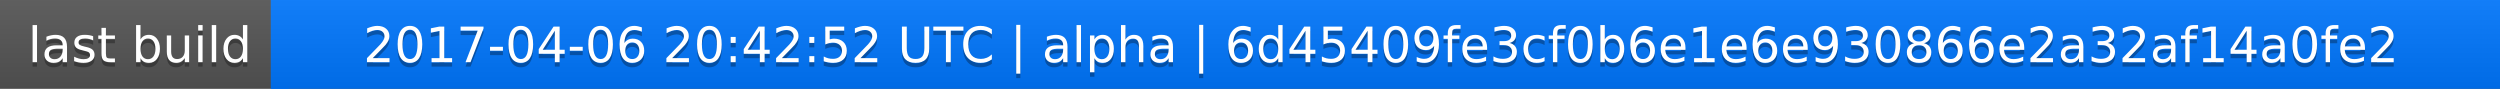
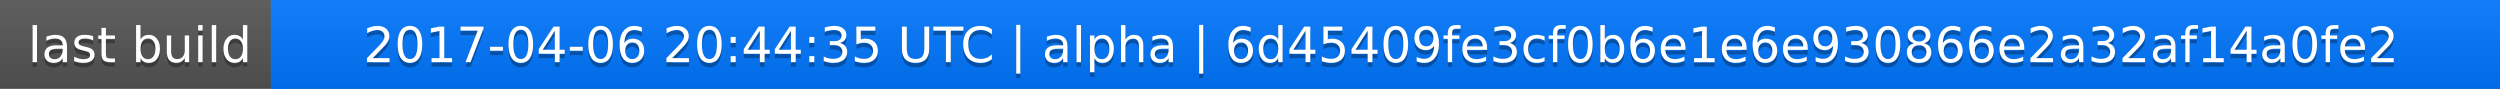
<svg xmlns="http://www.w3.org/2000/svg" width="563" height="20">
  <linearGradient id="a" x2="0" y2="100%">
    <stop offset="0" stop-color="#bbb" stop-opacity=".1" />
    <stop offset="1" stop-opacity=".1" />
  </linearGradient>
  <rect rx="0" width="563" height="20" fill="#555" />
  <rect rx="0" x="61" width="502" height="20" fill="#07f" />
  <path fill="#07f" d="M61 0h4v20h-4z" />
  <rect rx="0" width="563" height="20" fill="url(#a)" />
  <g fill="#fff" text-anchor="middle" font-family="DejaVu Sans,Verdana,Geneva,sans-serif" font-size="11">
    <text x="31.5" y="15" fill="#010101" fill-opacity=".3">last build</text>
    <text x="31.5" y="14">last build</text>
-     <text x="311" y="15" fill="#010101" fill-opacity=".3">2017-04-06 20:42:52 UTC | alpha | 6d45409fe3cf0b6e1e6e930866e2a32af14a0fe2</text>
-     <text x="311" y="14">2017-04-06 20:42:52 UTC | alpha | 6d45409fe3cf0b6e1e6e930866e2a32af14a0fe2</text>
+     <text x="311" y="15" fill="#010101" fill-opacity=".3">2017-04-06 20:44:35 UTC | alpha | 6d45409fe3cf0b6e1e6e930866e2a32af14a0fe2</text>
+     <text x="311" y="14">2017-04-06 20:44:35 UTC | alpha | 6d45409fe3cf0b6e1e6e930866e2a32af14a0fe2</text>
  </g>
</svg>
